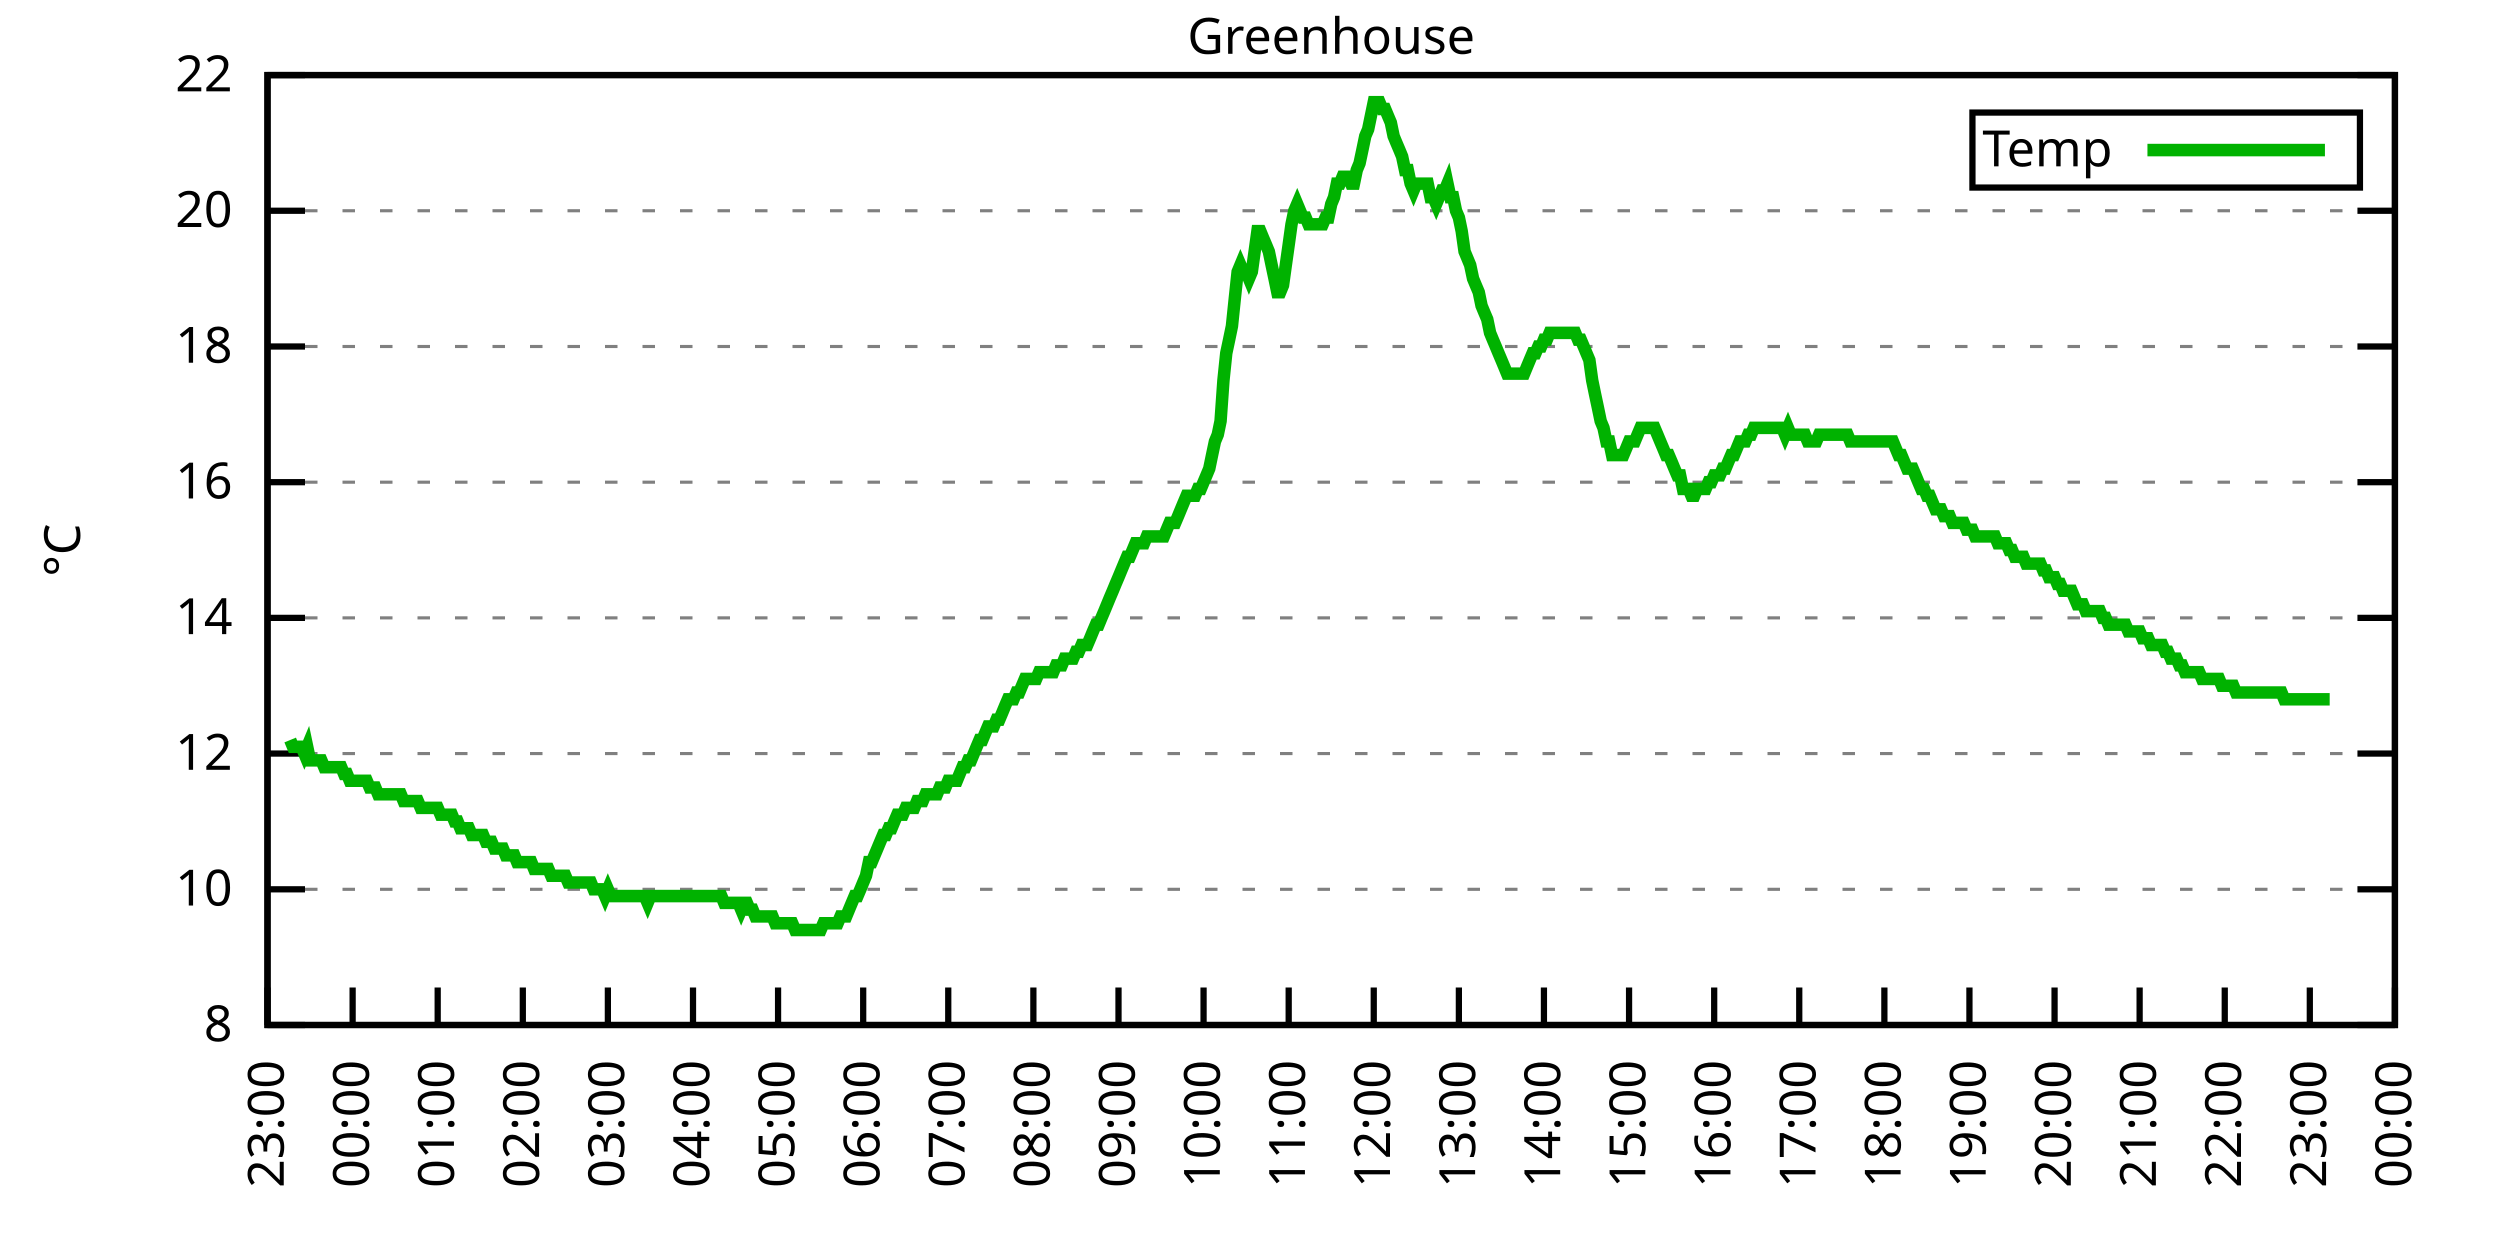
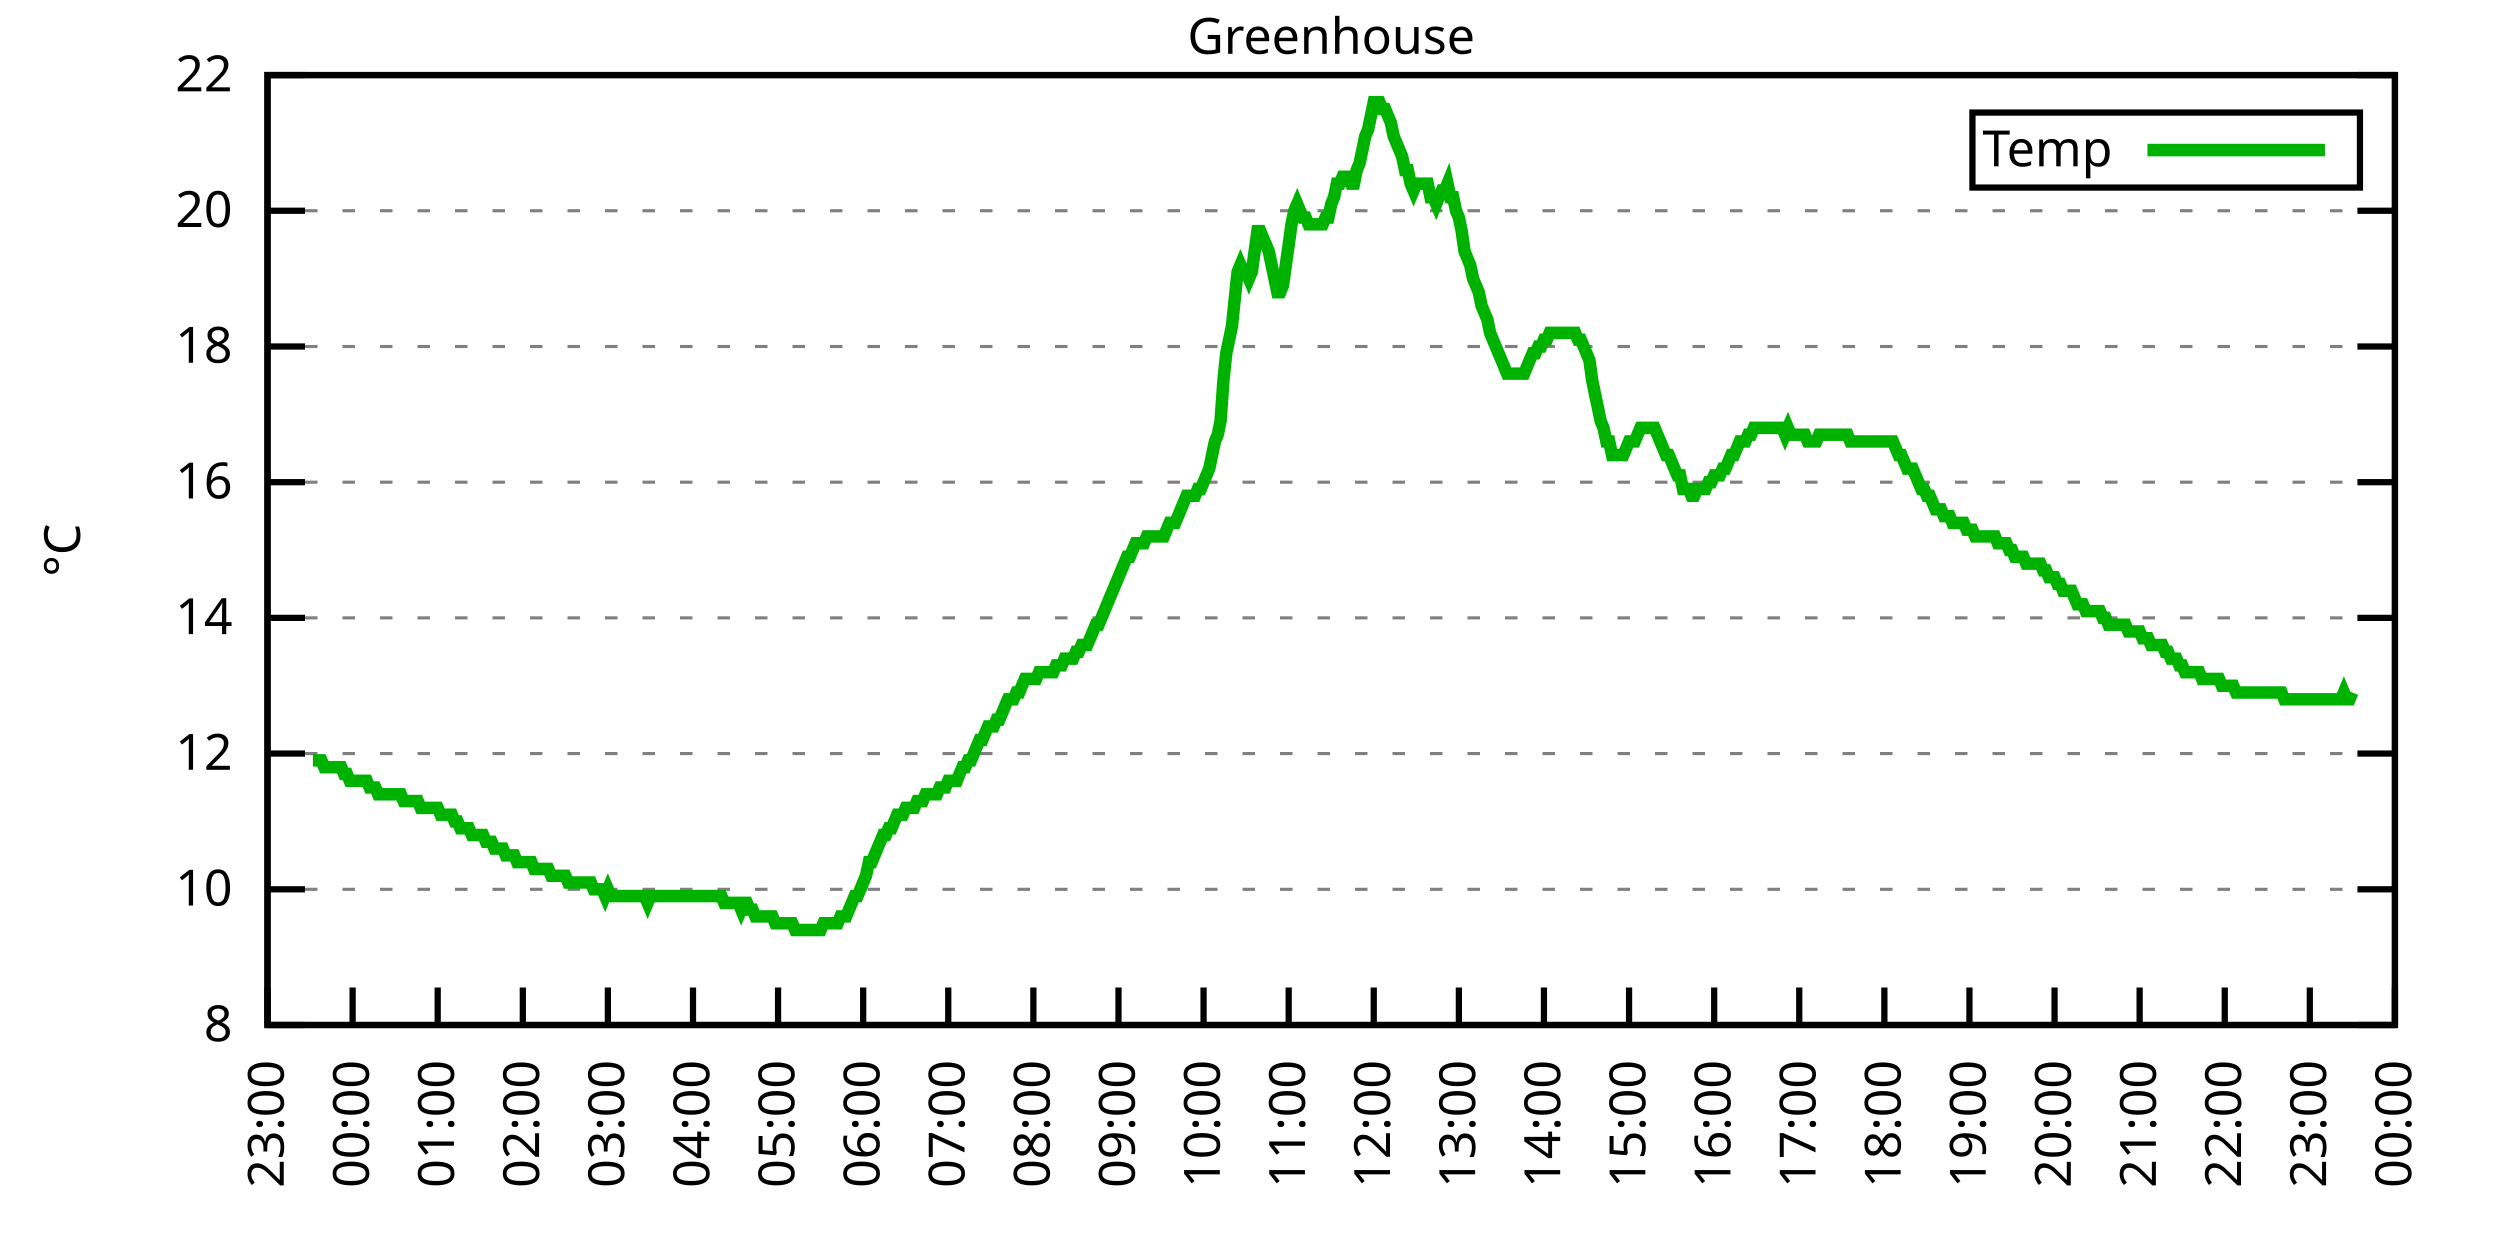
<svg xmlns="http://www.w3.org/2000/svg" xmlns:xlink="http://www.w3.org/1999/xlink" width="400" height="200" viewBox="0 0 400 200">
  <g id="gnuplot_canvas">
    <rect x="0" y="0" width="400" height="200" fill="none" />
    <defs>
      <circle id="gpDot" r="0.5" stroke-width="0.5" stroke="currentColor" />
      <path id="gpPt0" stroke-width="0.333" stroke="currentColor" d="M-1,0 h2 M0,-1 v2" />
      <path id="gpPt1" stroke-width="0.333" stroke="currentColor" d="M-1,-1 L1,1 M1,-1 L-1,1" />
      <path id="gpPt2" stroke-width="0.333" stroke="currentColor" d="M-1,0 L1,0 M0,-1 L0,1 M-1,-1 L1,1 M-1,1 L1,-1" />
      <rect id="gpPt3" stroke-width="0.333" stroke="currentColor" x="-1" y="-1" width="2" height="2" />
      <rect id="gpPt4" stroke-width="0.333" stroke="currentColor" fill="currentColor" x="-1" y="-1" width="2" height="2" />
      <circle id="gpPt5" stroke-width="0.333" stroke="currentColor" cx="0" cy="0" r="1" />
      <use xlink:href="#gpPt5" id="gpPt6" fill="currentColor" stroke="none" />
      <path id="gpPt7" stroke-width="0.333" stroke="currentColor" d="M0,-1.33 L-1.33,0.67 L1.33,0.67 z" />
      <use xlink:href="#gpPt7" id="gpPt8" fill="currentColor" stroke="none" />
      <use xlink:href="#gpPt7" id="gpPt9" stroke="currentColor" transform="rotate(180)" />
      <use xlink:href="#gpPt9" id="gpPt10" fill="currentColor" stroke="none" />
      <use xlink:href="#gpPt3" id="gpPt11" stroke="currentColor" transform="rotate(45)" />
      <use xlink:href="#gpPt11" id="gpPt12" fill="currentColor" stroke="none" />
      <path id="gpPt13" stroke-width="0.333" stroke="currentColor" d="M0,1.330 L1.265,0.411 L0.782,-1.067 L-0.782,-1.076 L-1.265,0.411 z" />
      <use xlink:href="#gpPt13" id="gpPt14" fill="currentColor" stroke="none" />
      <filter id="textbox" filterUnits="objectBoundingBox" x="0" y="0" height="1" width="1">
        <feFlood flood-color="white" flood-opacity="1" result="bgnd" />
        <feComposite in="SourceGraphic" in2="bgnd" operator="atop" />
      </filter>
      <filter id="greybox" filterUnits="objectBoundingBox" x="0" y="0" height="1" width="1">
        <feFlood flood-color="lightgrey" flood-opacity="1" result="grey" />
        <feComposite in="SourceGraphic" in2="grey" operator="atop" />
      </filter>
    </defs>
    <g fill="none" color="white" stroke="currentColor" stroke-width="1.00" stroke-linecap="butt" stroke-linejoin="miter">
</g>
    <g fill="none" color="black" stroke="currentColor" stroke-width="1.00" stroke-linecap="butt" stroke-linejoin="miter">
      <g stroke="none" shape-rendering="crispEdges">
        <polygon fill="rgb(255, 255, 255)" points="42.80,164.00 383.18,164.00 383.18,12.02 42.80,12.02 " />
      </g>
    </g>
    <g fill="none" color="black" stroke="currentColor" stroke-width="1.00" stroke-linecap="butt" stroke-linejoin="miter">
</g>
    <g fill="none" color="black" stroke="black" stroke-width="0.50" stroke-linecap="butt" stroke-linejoin="miter">
</g>
    <g fill="none" color="gray" stroke="currentColor" stroke-width="0.50" stroke-linecap="butt" stroke-linejoin="miter">
      <path stroke="gray" stroke-dasharray="2,4" class="gridline" d="M42.80,164.00 L383.19,164.00  " />
    </g>
    <g fill="none" color="gray" stroke="gray" stroke-width="1.00" stroke-linecap="butt" stroke-linejoin="miter">
</g>
    <g fill="none" color="black" stroke="currentColor" stroke-width="1.00" stroke-linecap="butt" stroke-linejoin="miter">
      <path stroke="black" d="M42.80,164.00 L48.80,164.00 M383.19,164.00 L377.19,164.00  " />
      <g transform="translate(37.20,166.60)" stroke="none" fill="black" font-family="Sans" font-size="8.00" text-anchor="end">
        <text>
          <tspan font-family="Sans"> 8</tspan>
        </text>
      </g>
    </g>
    <g fill="none" color="black" stroke="currentColor" stroke-width="1.00" stroke-linecap="butt" stroke-linejoin="miter">
</g>
    <g fill="none" color="black" stroke="black" stroke-width="0.50" stroke-linecap="butt" stroke-linejoin="miter">
</g>
    <g fill="none" color="gray" stroke="currentColor" stroke-width="0.50" stroke-linecap="butt" stroke-linejoin="miter">
      <path stroke="gray" stroke-dasharray="2,4" class="gridline" d="M42.80,142.29 L383.19,142.29  " />
    </g>
    <g fill="none" color="gray" stroke="gray" stroke-width="1.00" stroke-linecap="butt" stroke-linejoin="miter">
</g>
    <g fill="none" color="black" stroke="currentColor" stroke-width="1.00" stroke-linecap="butt" stroke-linejoin="miter">
      <path stroke="black" d="M42.80,142.29 L48.80,142.29 M383.19,142.29 L377.19,142.29  " />
      <g transform="translate(37.20,144.89)" stroke="none" fill="black" font-family="Sans" font-size="8.00" text-anchor="end">
        <text>
          <tspan font-family="Sans"> 10</tspan>
        </text>
      </g>
    </g>
    <g fill="none" color="black" stroke="currentColor" stroke-width="1.00" stroke-linecap="butt" stroke-linejoin="miter">
</g>
    <g fill="none" color="black" stroke="black" stroke-width="0.50" stroke-linecap="butt" stroke-linejoin="miter">
</g>
    <g fill="none" color="gray" stroke="currentColor" stroke-width="0.50" stroke-linecap="butt" stroke-linejoin="miter">
      <path stroke="gray" stroke-dasharray="2,4" class="gridline" d="M42.80,120.57 L383.19,120.57  " />
    </g>
    <g fill="none" color="gray" stroke="gray" stroke-width="1.00" stroke-linecap="butt" stroke-linejoin="miter">
</g>
    <g fill="none" color="black" stroke="currentColor" stroke-width="1.00" stroke-linecap="butt" stroke-linejoin="miter">
      <path stroke="black" d="M42.80,120.57 L48.80,120.57 M383.19,120.57 L377.19,120.57  " />
      <g transform="translate(37.20,123.17)" stroke="none" fill="black" font-family="Sans" font-size="8.00" text-anchor="end">
        <text>
          <tspan font-family="Sans"> 12</tspan>
        </text>
      </g>
    </g>
    <g fill="none" color="black" stroke="currentColor" stroke-width="1.00" stroke-linecap="butt" stroke-linejoin="miter">
</g>
    <g fill="none" color="black" stroke="black" stroke-width="0.50" stroke-linecap="butt" stroke-linejoin="miter">
</g>
    <g fill="none" color="gray" stroke="currentColor" stroke-width="0.50" stroke-linecap="butt" stroke-linejoin="miter">
      <path stroke="gray" stroke-dasharray="2,4" class="gridline" d="M42.80,98.86 L383.19,98.86  " />
    </g>
    <g fill="none" color="gray" stroke="gray" stroke-width="1.00" stroke-linecap="butt" stroke-linejoin="miter">
</g>
    <g fill="none" color="black" stroke="currentColor" stroke-width="1.00" stroke-linecap="butt" stroke-linejoin="miter">
      <path stroke="black" d="M42.80,98.86 L48.80,98.86 M383.19,98.86 L377.19,98.86  " />
      <g transform="translate(37.20,101.46)" stroke="none" fill="black" font-family="Sans" font-size="8.00" text-anchor="end">
        <text>
          <tspan font-family="Sans"> 14</tspan>
        </text>
      </g>
    </g>
    <g fill="none" color="black" stroke="currentColor" stroke-width="1.00" stroke-linecap="butt" stroke-linejoin="miter">
</g>
    <g fill="none" color="black" stroke="black" stroke-width="0.50" stroke-linecap="butt" stroke-linejoin="miter">
</g>
    <g fill="none" color="gray" stroke="currentColor" stroke-width="0.50" stroke-linecap="butt" stroke-linejoin="miter">
      <path stroke="gray" stroke-dasharray="2,4" class="gridline" d="M42.80,77.15 L383.19,77.15  " />
    </g>
    <g fill="none" color="gray" stroke="gray" stroke-width="1.00" stroke-linecap="butt" stroke-linejoin="miter">
</g>
    <g fill="none" color="black" stroke="currentColor" stroke-width="1.00" stroke-linecap="butt" stroke-linejoin="miter">
      <path stroke="black" d="M42.80,77.15 L48.80,77.15 M383.19,77.15 L377.19,77.15  " />
      <g transform="translate(37.20,79.75)" stroke="none" fill="black" font-family="Sans" font-size="8.00" text-anchor="end">
        <text>
          <tspan font-family="Sans"> 16</tspan>
        </text>
      </g>
    </g>
    <g fill="none" color="black" stroke="currentColor" stroke-width="1.00" stroke-linecap="butt" stroke-linejoin="miter">
</g>
    <g fill="none" color="black" stroke="black" stroke-width="0.50" stroke-linecap="butt" stroke-linejoin="miter">
</g>
    <g fill="none" color="gray" stroke="currentColor" stroke-width="0.50" stroke-linecap="butt" stroke-linejoin="miter">
      <path stroke="gray" stroke-dasharray="2,4" class="gridline" d="M42.80,55.44 L383.19,55.44  " />
    </g>
    <g fill="none" color="gray" stroke="gray" stroke-width="1.00" stroke-linecap="butt" stroke-linejoin="miter">
</g>
    <g fill="none" color="black" stroke="currentColor" stroke-width="1.00" stroke-linecap="butt" stroke-linejoin="miter">
      <path stroke="black" d="M42.80,55.44 L48.80,55.44 M383.19,55.44 L377.19,55.44  " />
      <g transform="translate(37.20,58.04)" stroke="none" fill="black" font-family="Sans" font-size="8.00" text-anchor="end">
        <text>
          <tspan font-family="Sans"> 18</tspan>
        </text>
      </g>
    </g>
    <g fill="none" color="black" stroke="currentColor" stroke-width="1.00" stroke-linecap="butt" stroke-linejoin="miter">
</g>
    <g fill="none" color="black" stroke="black" stroke-width="0.50" stroke-linecap="butt" stroke-linejoin="miter">
</g>
    <g fill="none" color="gray" stroke="currentColor" stroke-width="0.50" stroke-linecap="butt" stroke-linejoin="miter">
      <path stroke="gray" stroke-dasharray="2,4" class="gridline" d="M42.80,33.72 L383.19,33.72  " />
    </g>
    <g fill="none" color="gray" stroke="gray" stroke-width="1.00" stroke-linecap="butt" stroke-linejoin="miter">
</g>
    <g fill="none" color="black" stroke="currentColor" stroke-width="1.00" stroke-linecap="butt" stroke-linejoin="miter">
      <path stroke="black" d="M42.80,33.72 L48.80,33.72 M383.19,33.72 L377.19,33.72  " />
      <g transform="translate(37.20,36.32)" stroke="none" fill="black" font-family="Sans" font-size="8.00" text-anchor="end">
        <text>
          <tspan font-family="Sans"> 20</tspan>
        </text>
      </g>
    </g>
    <g fill="none" color="black" stroke="currentColor" stroke-width="1.00" stroke-linecap="butt" stroke-linejoin="miter">
</g>
    <g fill="none" color="black" stroke="black" stroke-width="0.50" stroke-linecap="butt" stroke-linejoin="miter">
</g>
    <g fill="none" color="gray" stroke="currentColor" stroke-width="0.50" stroke-linecap="butt" stroke-linejoin="miter">
      <path stroke="gray" stroke-dasharray="2,4" class="gridline" d="M42.80,12.01 L383.19,12.01  " />
    </g>
    <g fill="none" color="gray" stroke="gray" stroke-width="1.00" stroke-linecap="butt" stroke-linejoin="miter">
</g>
    <g fill="none" color="black" stroke="currentColor" stroke-width="1.00" stroke-linecap="butt" stroke-linejoin="miter">
      <path stroke="black" d="M42.80,12.01 L48.80,12.01 M383.19,12.01 L377.19,12.01  " />
      <g transform="translate(37.20,14.61)" stroke="none" fill="black" font-family="Sans" font-size="8.00" text-anchor="end">
        <text>
          <tspan font-family="Sans"> 22</tspan>
        </text>
      </g>
    </g>
    <g fill="none" color="black" stroke="currentColor" stroke-width="1.00" stroke-linecap="butt" stroke-linejoin="miter">
      <path stroke="black" d="M42.80,164.00 L42.80,158.00  " />
      <g transform="translate(45.40,169.60) rotate(270.00)" stroke="none" fill="black" font-family="Sans" font-size="8.00" text-anchor="end">
        <text>
          <tspan font-family="Sans">23:00</tspan>
        </text>
      </g>
    </g>
    <g fill="none" color="black" stroke="currentColor" stroke-width="1.00" stroke-linecap="butt" stroke-linejoin="miter">
      <path stroke="black" d="M56.42,164.00 L56.42,158.00  " />
      <g transform="translate(59.02,169.60) rotate(270.00)" stroke="none" fill="black" font-family="Sans" font-size="8.00" text-anchor="end">
        <text>
          <tspan font-family="Sans">00:00</tspan>
        </text>
      </g>
    </g>
    <g fill="none" color="black" stroke="currentColor" stroke-width="1.00" stroke-linecap="butt" stroke-linejoin="miter">
      <path stroke="black" d="M70.03,164.00 L70.03,158.00  " />
      <g transform="translate(72.63,169.60) rotate(270.00)" stroke="none" fill="black" font-family="Sans" font-size="8.00" text-anchor="end">
        <text>
          <tspan font-family="Sans">01:00</tspan>
        </text>
      </g>
    </g>
    <g fill="none" color="black" stroke="currentColor" stroke-width="1.00" stroke-linecap="butt" stroke-linejoin="miter">
      <path stroke="black" d="M83.65,164.00 L83.65,158.00  " />
      <g transform="translate(86.25,169.60) rotate(270.00)" stroke="none" fill="black" font-family="Sans" font-size="8.00" text-anchor="end">
        <text>
          <tspan font-family="Sans">02:00</tspan>
        </text>
      </g>
    </g>
    <g fill="none" color="black" stroke="currentColor" stroke-width="1.00" stroke-linecap="butt" stroke-linejoin="miter">
      <path stroke="black" d="M97.26,164.00 L97.26,158.00  " />
      <g transform="translate(99.86,169.60) rotate(270.00)" stroke="none" fill="black" font-family="Sans" font-size="8.00" text-anchor="end">
        <text>
          <tspan font-family="Sans">03:00</tspan>
        </text>
      </g>
    </g>
    <g fill="none" color="black" stroke="currentColor" stroke-width="1.00" stroke-linecap="butt" stroke-linejoin="miter">
      <path stroke="black" d="M110.88,164.00 L110.88,158.00  " />
      <g transform="translate(113.48,169.60) rotate(270.00)" stroke="none" fill="black" font-family="Sans" font-size="8.00" text-anchor="end">
        <text>
          <tspan font-family="Sans">04:00</tspan>
        </text>
      </g>
    </g>
    <g fill="none" color="black" stroke="currentColor" stroke-width="1.00" stroke-linecap="butt" stroke-linejoin="miter">
      <path stroke="black" d="M124.49,164.00 L124.49,158.00  " />
      <g transform="translate(127.09,169.60) rotate(270.00)" stroke="none" fill="black" font-family="Sans" font-size="8.00" text-anchor="end">
        <text>
          <tspan font-family="Sans">05:00</tspan>
        </text>
      </g>
    </g>
    <g fill="none" color="black" stroke="currentColor" stroke-width="1.00" stroke-linecap="butt" stroke-linejoin="miter">
      <path stroke="black" d="M138.11,164.00 L138.11,158.00  " />
      <g transform="translate(140.71,169.60) rotate(270.00)" stroke="none" fill="black" font-family="Sans" font-size="8.00" text-anchor="end">
        <text>
          <tspan font-family="Sans">06:00</tspan>
        </text>
      </g>
    </g>
    <g fill="none" color="black" stroke="currentColor" stroke-width="1.00" stroke-linecap="butt" stroke-linejoin="miter">
      <path stroke="black" d="M151.72,164.00 L151.72,158.00  " />
      <g transform="translate(154.32,169.60) rotate(270.00)" stroke="none" fill="black" font-family="Sans" font-size="8.00" text-anchor="end">
        <text>
          <tspan font-family="Sans">07:00</tspan>
        </text>
      </g>
    </g>
    <g fill="none" color="black" stroke="currentColor" stroke-width="1.00" stroke-linecap="butt" stroke-linejoin="miter">
      <path stroke="black" d="M165.34,164.00 L165.34,158.00  " />
      <g transform="translate(167.94,169.60) rotate(270.00)" stroke="none" fill="black" font-family="Sans" font-size="8.00" text-anchor="end">
        <text>
          <tspan font-family="Sans">08:00</tspan>
        </text>
      </g>
    </g>
    <g fill="none" color="black" stroke="currentColor" stroke-width="1.00" stroke-linecap="butt" stroke-linejoin="miter">
      <path stroke="black" d="M178.96,164.00 L178.96,158.00  " />
      <g transform="translate(181.56,169.60) rotate(270.00)" stroke="none" fill="black" font-family="Sans" font-size="8.00" text-anchor="end">
        <text>
          <tspan font-family="Sans">09:00</tspan>
        </text>
      </g>
    </g>
    <g fill="none" color="black" stroke="currentColor" stroke-width="1.00" stroke-linecap="butt" stroke-linejoin="miter">
      <path stroke="black" d="M192.57,164.00 L192.57,158.00  " />
      <g transform="translate(195.17,169.60) rotate(270.00)" stroke="none" fill="black" font-family="Sans" font-size="8.00" text-anchor="end">
        <text>
          <tspan font-family="Sans">10:00</tspan>
        </text>
      </g>
    </g>
    <g fill="none" color="black" stroke="currentColor" stroke-width="1.00" stroke-linecap="butt" stroke-linejoin="miter">
      <path stroke="black" d="M206.19,164.00 L206.19,158.00  " />
      <g transform="translate(208.79,169.60) rotate(270.00)" stroke="none" fill="black" font-family="Sans" font-size="8.00" text-anchor="end">
        <text>
          <tspan font-family="Sans">11:00</tspan>
        </text>
      </g>
    </g>
    <g fill="none" color="black" stroke="currentColor" stroke-width="1.00" stroke-linecap="butt" stroke-linejoin="miter">
      <path stroke="black" d="M219.80,164.00 L219.80,158.00  " />
      <g transform="translate(222.40,169.60) rotate(270.00)" stroke="none" fill="black" font-family="Sans" font-size="8.00" text-anchor="end">
        <text>
          <tspan font-family="Sans">12:00</tspan>
        </text>
      </g>
    </g>
    <g fill="none" color="black" stroke="currentColor" stroke-width="1.00" stroke-linecap="butt" stroke-linejoin="miter">
      <path stroke="black" d="M233.42,164.00 L233.42,158.00  " />
      <g transform="translate(236.02,169.60) rotate(270.00)" stroke="none" fill="black" font-family="Sans" font-size="8.00" text-anchor="end">
        <text>
          <tspan font-family="Sans">13:00</tspan>
        </text>
      </g>
    </g>
    <g fill="none" color="black" stroke="currentColor" stroke-width="1.00" stroke-linecap="butt" stroke-linejoin="miter">
      <path stroke="black" d="M247.03,164.00 L247.03,158.00  " />
      <g transform="translate(249.63,169.60) rotate(270.00)" stroke="none" fill="black" font-family="Sans" font-size="8.00" text-anchor="end">
        <text>
          <tspan font-family="Sans">14:00</tspan>
        </text>
      </g>
    </g>
    <g fill="none" color="black" stroke="currentColor" stroke-width="1.00" stroke-linecap="butt" stroke-linejoin="miter">
      <path stroke="black" d="M260.65,164.00 L260.65,158.00  " />
      <g transform="translate(263.25,169.60) rotate(270.00)" stroke="none" fill="black" font-family="Sans" font-size="8.00" text-anchor="end">
        <text>
          <tspan font-family="Sans">15:00</tspan>
        </text>
      </g>
    </g>
    <g fill="none" color="black" stroke="currentColor" stroke-width="1.00" stroke-linecap="butt" stroke-linejoin="miter">
      <path stroke="black" d="M274.27,164.00 L274.27,158.00  " />
      <g transform="translate(276.87,169.60) rotate(270.00)" stroke="none" fill="black" font-family="Sans" font-size="8.00" text-anchor="end">
        <text>
          <tspan font-family="Sans">16:00</tspan>
        </text>
      </g>
    </g>
    <g fill="none" color="black" stroke="currentColor" stroke-width="1.00" stroke-linecap="butt" stroke-linejoin="miter">
      <path stroke="black" d="M287.88,164.00 L287.88,158.00  " />
      <g transform="translate(290.48,169.60) rotate(270.00)" stroke="none" fill="black" font-family="Sans" font-size="8.00" text-anchor="end">
        <text>
          <tspan font-family="Sans">17:00</tspan>
        </text>
      </g>
    </g>
    <g fill="none" color="black" stroke="currentColor" stroke-width="1.00" stroke-linecap="butt" stroke-linejoin="miter">
      <path stroke="black" d="M301.50,164.00 L301.50,158.00  " />
      <g transform="translate(304.10,169.60) rotate(270.00)" stroke="none" fill="black" font-family="Sans" font-size="8.00" text-anchor="end">
        <text>
          <tspan font-family="Sans">18:00</tspan>
        </text>
      </g>
    </g>
    <g fill="none" color="black" stroke="currentColor" stroke-width="1.00" stroke-linecap="butt" stroke-linejoin="miter">
      <path stroke="black" d="M315.11,164.00 L315.11,158.00  " />
      <g transform="translate(317.71,169.60) rotate(270.00)" stroke="none" fill="black" font-family="Sans" font-size="8.00" text-anchor="end">
        <text>
          <tspan font-family="Sans">19:00</tspan>
        </text>
      </g>
    </g>
    <g fill="none" color="black" stroke="currentColor" stroke-width="1.00" stroke-linecap="butt" stroke-linejoin="miter">
      <path stroke="black" d="M328.73,164.00 L328.73,158.00  " />
      <g transform="translate(331.33,169.60) rotate(270.00)" stroke="none" fill="black" font-family="Sans" font-size="8.00" text-anchor="end">
        <text>
          <tspan font-family="Sans">20:00</tspan>
        </text>
      </g>
    </g>
    <g fill="none" color="black" stroke="currentColor" stroke-width="1.00" stroke-linecap="butt" stroke-linejoin="miter">
      <path stroke="black" d="M342.34,164.00 L342.34,158.00  " />
      <g transform="translate(344.94,169.60) rotate(270.00)" stroke="none" fill="black" font-family="Sans" font-size="8.00" text-anchor="end">
        <text>
          <tspan font-family="Sans">21:00</tspan>
        </text>
      </g>
    </g>
    <g fill="none" color="black" stroke="currentColor" stroke-width="1.00" stroke-linecap="butt" stroke-linejoin="miter">
      <path stroke="black" d="M355.96,164.00 L355.96,158.00  " />
      <g transform="translate(358.56,169.60) rotate(270.00)" stroke="none" fill="black" font-family="Sans" font-size="8.00" text-anchor="end">
        <text>
          <tspan font-family="Sans">22:00</tspan>
        </text>
      </g>
    </g>
    <g fill="none" color="black" stroke="currentColor" stroke-width="1.00" stroke-linecap="butt" stroke-linejoin="miter">
      <path stroke="black" d="M369.57,164.00 L369.57,158.00  " />
      <g transform="translate(372.17,169.60) rotate(270.00)" stroke="none" fill="black" font-family="Sans" font-size="8.00" text-anchor="end">
        <text>
          <tspan font-family="Sans">23:00</tspan>
        </text>
      </g>
    </g>
    <g fill="none" color="black" stroke="currentColor" stroke-width="1.00" stroke-linecap="butt" stroke-linejoin="miter">
      <path stroke="black" d="M383.19,164.00 L383.19,158.00  " />
      <g transform="translate(385.79,169.60) rotate(270.00)" stroke="none" fill="black" font-family="Sans" font-size="8.00" text-anchor="end">
        <text>
          <tspan font-family="Sans">00:00</tspan>
        </text>
      </g>
    </g>
    <g fill="none" color="black" stroke="currentColor" stroke-width="1.00" stroke-linecap="butt" stroke-linejoin="miter">
</g>
    <g fill="none" color="black" stroke="currentColor" stroke-width="1.00" stroke-linecap="butt" stroke-linejoin="miter">
      <path stroke="black" d="M42.80,12.01 L42.80,164.00 L383.19,164.00 L383.19,12.01 L42.80,12.01 Z  " />
    </g>
    <g fill="none" color="black" stroke="currentColor" stroke-width="1.00" stroke-linecap="butt" stroke-linejoin="miter">
</g>
    <g fill="none" color="black" stroke="currentColor" stroke-width="1.00" stroke-linecap="butt" stroke-linejoin="miter">
      <path stroke="black" d="M315.59,30.01 L315.59,18.01 L377.59,18.01 L377.59,30.01 L315.59,30.01 Z  " />
    </g>
    <g id="Greenhouse_plot_1">
      <g fill="none" color="white" stroke="black" stroke-width="2.00" stroke-linecap="butt" stroke-linejoin="miter">
</g>
      <g fill="none" color="black" stroke="currentColor" stroke-width="2.00" stroke-linecap="butt" stroke-linejoin="miter">
        <g transform="translate(337.99,26.61)" stroke="none" fill="black" font-family="Sans" font-size="8.00" text-anchor="end">
          <text>
            <tspan font-family="Sans">Temp</tspan>
          </text>
        </g>
      </g>
      <g fill="none" color="black" stroke="currentColor" stroke-width="2.00" stroke-linecap="butt" stroke-linejoin="miter">
-         <path stroke="rgb(  0, 178,   0)" d="M343.59,24.01 L371.99,24.01 M46.43,118.40 L46.88,119.49 L47.34,119.49 L47.79,119.49 L48.25,119.49 L48.70,120.57   L49.15,119.49 L49.61,121.66 L50.06,121.66 L50.52,121.66 L50.97,121.66 L51.42,121.66 L51.88,122.75 L52.33,122.75   L52.78,122.75 L53.24,122.75 L53.69,122.75 L54.15,122.75 L54.60,122.75 L55.05,123.83 L55.51,123.83 L55.96,124.92   L56.42,124.92 L56.87,124.92 L57.32,124.92 L57.78,124.92 L58.23,124.92 L58.68,124.92 L59.14,126.00 L59.59,126.00   L60.05,126.00 L60.50,127.09 L60.95,127.09 L61.41,127.09 L61.86,127.09 L62.32,127.09 L62.77,127.09 L63.22,127.09   L63.68,127.09 L64.13,127.09 L64.58,128.17 L65.04,128.17 L65.49,128.17 L65.95,128.17 L66.40,128.17 L66.85,128.17   L67.31,129.26 L67.76,129.26 L68.22,129.26 L68.67,129.26 L69.12,129.26 L69.58,129.26 L70.03,129.26 L70.49,130.35   L70.94,130.35 L71.39,130.35 L71.85,130.35 L72.30,130.35 L72.75,131.43 L73.21,131.43 L73.66,132.52 L74.12,132.52   L74.57,132.52 L75.02,132.52 L75.48,133.60 L75.93,133.60 L76.39,133.60 L76.84,133.60 L77.29,133.60 L77.75,134.69   L78.20,134.69 L78.65,134.69 L79.11,135.77 L79.56,135.77 L80.02,135.77 L80.47,135.77 L80.92,136.86 L81.38,136.86   L81.83,136.86 L82.29,136.86 L82.74,137.94 L83.19,137.94 L83.65,137.94 L84.10,137.94 L84.55,137.94 L85.01,137.94   L85.46,139.03 L85.92,139.03 L86.37,139.03 L86.82,139.03 L87.28,139.03 L87.73,139.03 L88.19,140.12 L88.64,140.12   L89.09,140.12 L89.55,140.12 L90.00,140.12 L90.45,140.12 L90.91,141.20 L91.36,141.20 L91.82,141.20 L92.27,141.20   L92.72,141.20 L93.18,141.20 L93.63,141.20 L94.09,141.20 L94.54,141.20 L94.99,142.29 L95.45,142.29 L95.90,142.29   L96.35,142.29 L96.81,143.37 L97.26,142.29 L97.72,143.37 L98.17,143.37 L98.62,143.37 L99.08,143.37 L99.53,143.37   L99.99,143.37 L100.44,143.37 L100.89,143.37 L101.35,143.37 L101.80,143.37 L102.25,143.37 L102.71,143.37 L103.16,143.37   L103.62,144.46 L104.07,143.37 L104.52,143.37 L104.98,143.37 L105.43,143.37 L105.89,143.37 L106.34,143.37 L106.79,143.37   L107.25,143.37 L107.70,143.37 L108.15,143.37 L108.61,143.37 L109.06,143.37 L109.52,143.37 L109.97,143.37 L110.42,143.37   L110.88,143.37 L111.33,143.37 L111.79,143.37 L112.24,143.37 L112.69,143.37 L113.15,143.37 L113.60,143.37 L114.05,143.37   L114.51,143.37 L114.96,143.37 L115.42,143.37 L115.87,144.46 L116.32,144.46 L116.78,144.46 L117.23,144.46 L117.69,144.46   L118.14,144.46 L118.59,145.54 L119.05,144.46 L119.50,144.46 L119.96,145.54 L120.41,145.54 L120.86,146.63 L121.32,146.63   L121.77,146.63 L122.22,146.63 L122.68,146.63 L123.13,146.63 L123.59,146.63 L124.04,147.72 L124.49,147.72 L124.95,147.72   L125.40,147.72 L125.86,147.72 L126.31,147.72 L126.76,147.72 L127.22,148.80 L127.67,148.80 L128.12,148.80 L128.58,148.80   L129.03,148.80 L129.49,148.80 L129.94,148.80 L130.39,148.80 L130.85,148.80 L131.30,148.80 L131.76,147.72 L132.21,147.72   L132.66,147.72 L133.12,147.72 L133.57,147.72 L134.02,147.72 L134.48,146.63 L134.93,146.63 L135.39,146.63 L135.84,145.54   L136.29,144.46 L136.75,143.37 L137.20,143.37 L137.66,142.29 L138.11,141.20 L138.56,140.12 L139.02,137.94 L139.47,137.94   L139.92,136.86 L140.38,135.77 L140.83,134.69 L141.29,133.60 L141.74,133.60 L142.19,132.52 L142.65,132.52 L143.10,131.43   L143.56,130.35 L144.01,130.35 L144.46,130.35 L144.92,129.26 L145.37,129.26 L145.82,129.26 L146.28,129.26 L146.73,128.17   L147.19,128.17 L147.64,128.17 L148.09,127.09 L148.55,127.09 L149.00,127.09 L149.46,127.09 L149.91,127.09 L150.36,126.00   L150.82,126.00 L151.27,126.00 L151.72,124.92 L152.18,124.92 L152.63,124.92 L153.09,124.92 L153.54,123.83 L153.99,122.75   L154.45,122.75 L154.90,121.66 L155.36,121.66 L155.81,120.57 L156.26,119.49 L156.72,118.40 L157.17,118.40 L157.62,117.32   L158.08,116.23 L158.53,116.23 L158.99,116.23 L159.44,115.15 L159.89,115.15 L160.35,114.06 L160.80,112.97 L161.26,111.89   L161.71,111.89 L162.16,111.89 L162.62,110.80 L163.07,110.80 L163.52,109.72 L163.98,108.63 L164.43,108.63 L164.89,108.63   L165.34,108.63 L165.79,108.63 L166.25,107.55 L166.70,107.55 L167.16,107.55 L167.61,107.55 L168.06,107.55 L168.52,107.55   L168.97,106.46 L169.43,106.46 L169.88,106.46 L170.33,105.38 L170.79,105.38 L171.24,105.38 L171.69,105.38 L172.15,104.29   L172.60,104.29 L173.06,103.20 L173.51,103.20 L173.96,103.20 L174.42,102.12 L174.87,101.03 L175.33,99.95 L175.78,99.95   L176.23,98.86 L176.69,97.78 L177.14,96.69 L177.59,95.60 L178.05,94.52 L178.50,93.43 L178.96,92.35 L179.41,91.26   L179.86,90.18 L180.32,89.09 L180.77,89.09 L181.23,88.00 L181.68,86.92 L182.13,86.92 L182.59,86.92 L183.04,86.92   L183.49,85.83 L183.95,85.83 L184.40,85.83 L184.86,85.83 L185.31,85.83 L185.76,85.83 L186.22,85.83 L186.67,84.75   L187.13,83.66 L187.58,83.66 L188.03,83.66 L188.49,82.58 L188.94,81.49 L189.39,80.41 L189.85,79.32 L190.30,79.32   L190.76,79.32 L191.21,79.32 L191.66,78.23 L192.12,78.23 L192.57,77.15 L193.03,76.06 L193.48,74.98 L193.93,72.81   L194.39,70.63 L194.84,69.55 L195.29,67.38 L195.75,60.86 L196.20,56.52 L196.66,54.35 L197.11,52.18 L197.56,47.84   L198.02,43.49 L198.47,42.41 L198.93,43.49 L199.38,43.49 L199.83,44.58 L200.29,43.49 L200.74,40.24 L201.19,36.98   L201.65,36.98 L202.10,38.07 L202.56,39.15 L203.01,40.24 L203.46,42.41 L203.92,44.58 L204.37,46.75 L204.83,46.75   L205.28,45.66 L205.73,42.41 L206.19,39.15 L206.64,35.89 L207.09,33.72 L207.55,32.64 L208.00,33.72 L208.46,34.81   L208.91,34.81 L209.36,35.89 L209.82,35.89 L210.27,35.89 L210.73,35.89 L211.18,35.89 L211.63,35.89 L212.09,34.81   L212.54,34.81 L213.00,32.64 L213.45,31.55 L213.90,29.38 L214.36,29.38 L214.81,28.29 L215.26,28.29 L215.72,28.29   L216.17,29.38 L216.63,29.38 L217.08,27.21 L217.53,26.12 L217.99,23.95 L218.44,21.78 L218.90,20.70 L219.35,18.52   L219.80,16.35 L220.26,16.35 L220.71,16.35 L221.16,17.44 L221.62,17.44 L222.07,18.52 L222.53,19.61 L222.98,21.78   L223.43,22.87 L223.89,23.95 L224.34,25.04 L224.80,27.21 L225.25,27.21 L225.70,29.38 L226.16,30.47 L226.61,29.38   L227.06,29.38 L227.52,29.38 L227.97,29.38 L228.43,29.38 L228.88,31.55 L229.33,31.55 L229.79,32.64 L230.24,31.55   L230.70,30.47 L231.15,30.47 L231.60,29.38 L232.06,31.55 L232.51,31.55 L232.96,33.72 L233.42,34.81 L233.87,36.98   L234.33,40.24 L234.78,41.32 L235.23,42.41 L235.69,44.58 L236.14,45.66 L236.60,46.75 L237.05,48.92 L237.50,50.01   L237.96,51.09 L238.41,53.26 L238.86,54.35 L239.32,55.44 L239.77,56.52 L240.23,57.61 L240.68,58.69 L241.13,59.78   L241.59,59.78 L242.04,59.78 L242.50,59.78 L242.95,59.78 L243.40,59.78 L243.86,59.78 L244.31,58.69 L244.76,57.61   L245.22,56.52 L245.67,56.52 L246.13,55.44 L246.58,55.44 L247.03,54.35 L247.49,54.35 L247.94,53.26 L248.40,53.26   L248.85,53.26 L249.30,53.26 L249.76,53.26 L250.21,53.26 L250.66,53.26 L251.12,53.26 L251.57,53.26 L252.03,53.26   L252.48,54.35 L252.93,54.35 L253.39,55.44 L253.84,56.52 L254.30,57.61 L254.75,60.86 L255.20,63.04 L255.66,65.21   L256.11,67.38 L256.56,68.46 L257.02,70.63 L257.47,70.63 L257.93,72.81 L258.38,72.81 L258.83,72.81 L259.29,72.81   L259.74,72.81 L260.20,71.72 L260.65,70.63 L261.10,70.63 L261.56,70.63 L262.01,69.55 L262.47,68.46 L262.92,68.46   L263.37,68.46 L263.83,68.46 L264.28,68.46 L264.73,68.46 L265.19,69.55 L265.64,70.63 L266.10,71.72 L266.55,72.81   L267.00,72.81 L267.46,73.89 L267.91,74.98 L268.37,76.06 L268.82,76.06 L269.27,78.23 L269.73,78.23 L270.18,78.23   L270.63,79.32 L271.09,79.32 L271.54,78.23 L272.00,78.23 L272.45,78.23 L272.90,78.23 L273.36,77.15 L273.81,77.15   L274.27,76.06 L274.72,76.06 L275.17,76.06 L275.63,74.98 L276.08,74.98 L276.53,73.89 L276.99,72.81 L277.44,72.81   L277.90,71.72 L278.35,70.63 L278.80,70.63 L279.26,70.63 L279.71,69.55 L280.17,69.55 L280.62,68.46 L281.07,68.46   L281.53,68.46 L281.98,68.46 L282.43,68.46 L282.89,68.46 L283.34,68.46 L283.80,68.46 L284.25,68.46 L284.70,68.46   L285.16,68.46 L285.61,69.55 L286.07,68.46 L286.52,69.55 L286.97,69.55 L287.43,69.55 L287.88,69.55 L288.33,69.55   L288.79,69.55 L289.24,70.63 L289.70,70.63 L290.15,70.63 L290.60,70.63 L291.06,69.55 L291.51,69.55 L291.97,69.55   L292.42,69.55 L292.87,69.55 L293.33,69.55 L293.78,69.55 L294.23,69.55 L294.69,69.55 L295.14,69.55 L295.60,69.55   L296.05,70.63 L296.50,70.63 L296.96,70.63 L297.41,70.63 L297.87,70.63 L298.32,70.63 L298.77,70.63 L299.23,70.63   L299.68,70.63 L300.13,70.63 L300.59,70.63 L301.04,70.63 L301.50,70.63 L301.95,70.63 L302.40,70.63 L302.86,70.63   L303.31,71.72 L303.77,72.81 L304.22,72.81 L304.67,73.89 L305.13,74.98 L305.58,74.98 L306.03,74.98 L306.49,76.06   L306.94,77.15 L307.40,78.23 L307.85,78.23 L308.30,79.32 L308.76,79.32 L309.21,80.41 L309.67,81.49 L310.12,81.49   L310.57,81.49 L311.03,82.58 L311.48,82.58 L311.94,82.58 L312.39,83.66 L312.84,83.66 L313.30,83.66 L313.75,83.66   L314.20,83.66 L314.66,84.75 L315.11,84.75 L315.57,84.75 L316.02,85.83 L316.47,85.83 L316.93,85.83 L317.38,85.83   L317.84,85.83 L318.29,85.83 L318.74,85.83 L319.20,85.83 L319.65,86.92 L320.10,86.92 L320.56,86.92 L321.01,86.92   L321.47,88.00 L321.92,88.00 L322.37,89.09 L322.83,89.09 L323.28,89.09 L323.74,89.09 L324.19,90.18 L324.64,90.18   L325.10,90.18 L325.55,90.18 L326.00,90.18 L326.46,90.18 L326.91,91.26 L327.37,91.26 L327.82,92.35 L328.27,92.35   L328.73,92.35 L329.18,93.43 L329.64,93.43 L330.09,94.52 L330.54,94.52 L331.00,94.52 L331.45,94.52 L331.90,95.60   L332.36,96.69 L332.81,96.69 L333.27,96.69 L333.72,97.78 L334.17,97.78 L334.63,97.78 L335.08,97.78 L335.54,97.78   L335.99,97.78 L336.44,98.86 L336.90,98.86 L337.35,99.95 L337.80,99.95 L338.26,99.95 L338.71,99.95 L339.17,99.95   L339.62,99.95 L340.07,99.95 L340.53,101.03 L340.98,101.03 L341.44,101.03 L341.89,101.03 L342.34,101.03 L342.80,102.12   L343.25,102.12 L343.70,102.12 L344.16,103.20 L344.61,103.20 L345.07,103.20 L345.52,103.20 L345.97,103.20 L346.43,104.29   L346.88,104.29 L347.34,105.38 L347.79,105.38 L348.24,105.38 L348.70,106.46 L349.15,106.46 L349.60,107.55 L350.06,107.55   L350.51,107.55 L350.97,107.55 L351.42,107.55 L351.87,107.55 L352.33,108.63 L352.78,108.63 L353.24,108.63 L353.69,108.63   L354.14,108.63 L354.60,108.63 L355.05,108.63 L355.50,109.72 L355.96,109.72 L356.41,109.72 L356.87,109.72 L357.32,109.72   L357.77,110.80 L358.23,110.80 L358.68,110.80 L359.14,110.80 L359.59,110.80 L360.04,110.80 L360.50,110.80 L360.95,110.80   L361.41,110.80 L361.86,110.80 L362.31,110.80 L362.77,110.80 L363.22,110.80 L363.67,110.80 L364.13,110.80 L364.58,110.80   L365.04,110.80 L365.49,111.89 L365.94,111.89 L366.40,111.89 L366.85,111.89 L367.31,111.89 L367.76,111.89 L368.21,111.89   L368.67,111.89 L369.12,111.89 L369.57,111.89 L370.03,111.89 L370.48,111.89 L370.94,111.89 L371.39,111.89 L371.84,111.89   L372.30,111.89 L372.75,111.89  " />
+         <path stroke="rgb(  0, 178,   0)" d="M343.59,24.01 L371.99,24.01 M50.06,121.66 L50.52,121.66 L50.97,121.66 L51.42,121.66 L51.88,122.75 L52.33,122.75   L52.78,122.75 L53.24,122.75 L53.69,122.75 L54.15,122.75 L54.60,122.75 L55.05,123.83 L55.51,123.83 L55.96,124.92   L56.42,124.92 L56.87,124.92 L57.32,124.92 L57.78,124.92 L58.23,124.92 L58.68,124.92 L59.14,126.00 L59.59,126.00   L60.05,126.00 L60.50,127.09 L60.95,127.09 L61.41,127.09 L61.86,127.09 L62.32,127.09 L62.77,127.09 L63.22,127.09   L63.68,127.09 L64.13,127.09 L64.58,128.17 L65.04,128.17 L65.49,128.17 L65.95,128.17 L66.40,128.17 L66.85,128.17   L67.31,129.26 L67.76,129.26 L68.22,129.26 L68.67,129.26 L69.12,129.26 L69.58,129.26 L70.03,129.26 L70.49,130.35   L70.94,130.35 L71.39,130.35 L71.85,130.35 L72.30,130.35 L72.75,131.43 L73.21,131.43 L73.66,132.52 L74.12,132.52   L74.57,132.52 L75.02,132.52 L75.48,133.60 L75.93,133.60 L76.39,133.60 L76.84,133.60 L77.29,133.60 L77.75,134.69   L78.20,134.69 L78.65,134.69 L79.11,135.77 L79.56,135.77 L80.02,135.77 L80.47,135.77 L80.92,136.86 L81.38,136.86   L81.83,136.86 L82.29,136.86 L82.74,137.94 L83.19,137.94 L83.65,137.94 L84.10,137.94 L84.55,137.94 L85.01,137.94   L85.46,139.03 L85.92,139.03 L86.37,139.03 L86.82,139.03 L87.28,139.03 L87.73,139.03 L88.19,140.12 L88.64,140.12   L89.09,140.12 L89.55,140.12 L90.00,140.12 L90.45,140.12 L90.91,141.20 L91.36,141.20 L91.82,141.20 L92.27,141.20   L92.72,141.20 L93.18,141.20 L93.63,141.20 L94.09,141.20 L94.54,141.20 L94.99,142.29 L95.45,142.29 L95.90,142.29   L96.35,142.29 L96.81,143.37 L97.26,142.29 L97.72,143.37 L98.17,143.37 L98.62,143.37 L99.08,143.37 L99.53,143.37   L99.99,143.37 L100.44,143.37 L100.89,143.37 L101.35,143.37 L101.80,143.37 L102.25,143.37 L102.71,143.37 L103.16,143.37   L103.62,144.46 L104.07,143.37 L104.52,143.37 L104.98,143.37 L105.43,143.37 L105.89,143.37 L106.34,143.37 L106.79,143.37   L107.25,143.37 L107.70,143.37 L108.15,143.37 L108.61,143.37 L109.06,143.37 L109.52,143.37 L109.97,143.37 L110.42,143.37   L110.88,143.37 L111.33,143.37 L111.79,143.37 L112.24,143.37 L112.69,143.37 L113.15,143.37 L113.60,143.37 L114.05,143.37   L114.51,143.37 L114.96,143.37 L115.42,143.37 L115.87,144.46 L116.32,144.46 L116.78,144.46 L117.23,144.46 L117.69,144.46   L118.14,144.46 L118.59,145.54 L119.05,144.46 L119.50,144.46 L119.96,145.54 L120.41,145.54 L120.86,146.63 L121.32,146.63   L121.77,146.63 L122.22,146.63 L122.68,146.63 L123.13,146.63 L123.59,146.63 L124.04,147.72 L124.49,147.72 L124.95,147.72   L125.40,147.72 L125.86,147.72 L126.31,147.72 L126.76,147.72 L127.22,148.80 L127.67,148.80 L128.12,148.80 L128.58,148.80   L129.03,148.80 L129.49,148.80 L129.94,148.80 L130.39,148.80 L130.85,148.80 L131.30,148.80 L131.76,147.72 L132.21,147.72   L132.66,147.72 L133.12,147.72 L133.57,147.72 L134.02,147.72 L134.48,146.63 L134.93,146.63 L135.39,146.63 L135.84,145.54   L136.29,144.46 L136.75,143.37 L137.20,143.37 L137.66,142.29 L138.11,141.20 L138.56,140.12 L139.02,137.94 L139.47,137.94   L139.92,136.86 L140.38,135.77 L140.83,134.69 L141.29,133.60 L141.74,133.60 L142.19,132.52 L142.65,132.52 L143.10,131.43   L143.56,130.35 L144.01,130.35 L144.46,130.35 L144.92,129.26 L145.37,129.26 L145.82,129.26 L146.28,129.26 L146.73,128.17   L147.19,128.17 L147.64,128.17 L148.09,127.09 L148.55,127.09 L149.00,127.09 L149.46,127.09 L149.91,127.09 L150.36,126.00   L150.82,126.00 L151.27,126.00 L151.72,124.92 L152.18,124.92 L152.63,124.92 L153.09,124.92 L153.54,123.83 L153.99,122.75   L154.45,122.75 L154.90,121.66 L155.36,121.66 L155.81,120.57 L156.26,119.49 L156.72,118.40 L157.17,118.40 L157.62,117.32   L158.08,116.23 L158.53,116.23 L158.99,116.23 L159.44,115.15 L159.89,115.15 L160.35,114.06 L160.80,112.97 L161.26,111.89   L161.71,111.89 L162.16,111.89 L162.62,110.80 L163.07,110.80 L163.52,109.72 L163.98,108.63 L164.43,108.63 L164.89,108.63   L165.34,108.63 L165.79,108.63 L166.25,107.55 L166.70,107.55 L167.16,107.55 L167.61,107.55 L168.06,107.55 L168.52,107.55   L168.97,106.46 L169.43,106.46 L169.88,106.46 L170.33,105.38 L170.79,105.38 L171.24,105.38 L171.69,105.38 L172.15,104.29   L172.60,104.29 L173.06,103.20 L173.51,103.20 L173.96,103.20 L174.42,102.12 L174.87,101.03 L175.33,99.95 L175.78,99.95   L176.23,98.86 L176.69,97.78 L177.14,96.69 L177.59,95.60 L178.05,94.52 L178.50,93.43 L178.96,92.35 L179.41,91.26   L179.86,90.18 L180.32,89.09 L180.77,89.09 L181.23,88.00 L181.68,86.92 L182.13,86.92 L182.59,86.92 L183.04,86.92   L183.49,85.83 L183.95,85.83 L184.40,85.83 L184.86,85.83 L185.31,85.83 L185.76,85.83 L186.22,85.83 L186.67,84.75   L187.13,83.66 L187.58,83.66 L188.03,83.66 L188.49,82.58 L188.94,81.49 L189.39,80.41 L189.85,79.32 L190.30,79.32   L190.76,79.32 L191.21,79.32 L191.66,78.23 L192.12,78.23 L192.57,77.15 L193.03,76.06 L193.48,74.98 L193.93,72.81   L194.39,70.63 L194.84,69.55 L195.29,67.38 L195.75,60.86 L196.20,56.52 L196.66,54.35 L197.11,52.18 L197.56,47.84   L198.02,43.49 L198.47,42.41 L198.93,43.49 L199.38,43.49 L199.83,44.58 L200.29,43.49 L200.74,40.24 L201.19,36.98   L201.65,36.98 L202.10,38.07 L202.56,39.15 L203.01,40.24 L203.46,42.41 L203.92,44.58 L204.37,46.75 L204.83,46.75   L205.28,45.66 L205.73,42.41 L206.19,39.15 L206.64,35.89 L207.09,33.72 L207.55,32.64 L208.00,33.72 L208.46,34.81   L208.91,34.81 L209.36,35.89 L209.82,35.89 L210.27,35.89 L210.73,35.89 L211.18,35.89 L211.63,35.89 L212.09,34.81   L212.54,34.81 L213.00,32.64 L213.45,31.55 L213.90,29.38 L214.36,29.38 L214.81,28.29 L215.26,28.29 L215.72,28.29   L216.17,29.38 L216.63,29.38 L217.08,27.21 L217.53,26.12 L217.99,23.95 L218.44,21.78 L218.90,20.70 L219.35,18.52   L219.80,16.35 L220.26,16.35 L220.71,16.35 L221.16,17.44 L221.62,17.44 L222.07,18.52 L222.53,19.61 L222.98,21.78   L223.43,22.87 L223.89,23.95 L224.34,25.04 L224.80,27.21 L225.25,27.21 L225.70,29.38 L226.16,30.47 L226.61,29.38   L227.06,29.38 L227.52,29.38 L227.97,29.38 L228.43,29.38 L228.88,31.55 L229.33,31.55 L229.79,32.64 L230.24,31.55   L230.70,30.47 L231.15,30.47 L231.60,29.38 L232.06,31.55 L232.51,31.55 L232.96,33.72 L233.42,34.81 L233.87,36.98   L234.33,40.24 L234.78,41.32 L235.23,42.41 L235.69,44.58 L236.14,45.66 L236.60,46.75 L237.05,48.92 L237.50,50.01   L237.96,51.09 L238.41,53.26 L238.86,54.35 L239.32,55.44 L239.77,56.52 L240.23,57.61 L240.68,58.69 L241.13,59.78   L241.59,59.78 L242.04,59.78 L242.50,59.78 L242.95,59.78 L243.40,59.78 L243.86,59.78 L244.31,58.69 L244.76,57.61   L245.22,56.52 L245.67,56.52 L246.13,55.44 L246.58,55.44 L247.03,54.35 L247.49,54.35 L247.94,53.26 L248.40,53.26   L248.85,53.26 L249.30,53.26 L249.76,53.26 L250.21,53.26 L250.66,53.26 L251.12,53.26 L251.57,53.26 L252.03,53.26   L252.48,54.35 L252.93,54.35 L253.39,55.44 L253.84,56.52 L254.30,57.61 L254.75,60.86 L255.20,63.04 L255.66,65.21   L256.11,67.38 L256.56,68.46 L257.02,70.63 L257.47,70.63 L257.93,72.81 L258.38,72.81 L258.83,72.81 L259.29,72.81   L259.74,72.81 L260.20,71.72 L260.65,70.63 L261.10,70.63 L261.56,70.63 L262.01,69.55 L262.47,68.46 L262.92,68.46   L263.37,68.46 L263.83,68.46 L264.28,68.46 L264.73,68.46 L265.19,69.55 L265.64,70.63 L266.10,71.72 L266.55,72.81   L267.00,72.81 L267.46,73.89 L267.91,74.98 L268.37,76.06 L268.82,76.06 L269.27,78.23 L269.73,78.23 L270.18,78.23   L270.63,79.32 L271.09,79.32 L271.54,78.23 L272.00,78.23 L272.45,78.23 L272.90,78.23 L273.36,77.15 L273.81,77.15   L274.27,76.06 L274.72,76.06 L275.17,76.06 L275.63,74.98 L276.08,74.98 L276.53,73.89 L276.99,72.81 L277.44,72.81   L277.90,71.72 L278.35,70.63 L278.80,70.63 L279.26,70.63 L279.71,69.55 L280.17,69.55 L280.62,68.46 L281.07,68.46   L281.53,68.46 L281.98,68.46 L282.43,68.46 L282.89,68.46 L283.34,68.46 L283.80,68.46 L284.25,68.46 L284.70,68.46   L285.16,68.46 L285.61,69.55 L286.07,68.46 L286.52,69.55 L286.97,69.55 L287.43,69.55 L287.88,69.55 L288.33,69.55   L288.79,69.55 L289.24,70.63 L289.70,70.63 L290.15,70.63 L290.60,70.63 L291.06,69.55 L291.51,69.55 L291.97,69.55   L292.42,69.55 L292.87,69.55 L293.33,69.55 L293.78,69.55 L294.23,69.55 L294.69,69.55 L295.14,69.55 L295.60,69.55   L296.05,70.63 L296.50,70.63 L296.96,70.63 L297.41,70.63 L297.87,70.63 L298.32,70.63 L298.77,70.63 L299.23,70.63   L299.68,70.63 L300.13,70.63 L300.59,70.63 L301.04,70.63 L301.50,70.63 L301.95,70.63 L302.40,70.63 L302.86,70.63   L303.31,71.72 L303.77,72.81 L304.22,72.81 L304.67,73.89 L305.13,74.98 L305.58,74.98 L306.03,74.98 L306.49,76.06   L306.94,77.15 L307.40,78.23 L307.85,78.23 L308.30,79.32 L308.76,79.32 L309.21,80.41 L309.67,81.49 L310.12,81.49   L310.57,81.49 L311.03,82.58 L311.48,82.58 L311.94,82.58 L312.39,83.66 L312.84,83.66 L313.30,83.66 L313.75,83.66   L314.20,83.66 L314.66,84.75 L315.11,84.75 L315.57,84.75 L316.02,85.83 L316.47,85.83 L316.93,85.83 L317.38,85.83   L317.84,85.83 L318.29,85.83 L318.74,85.83 L319.20,85.83 L319.65,86.92 L320.10,86.92 L320.56,86.92 L321.01,86.92   L321.47,88.00 L321.92,88.00 L322.37,89.09 L322.83,89.09 L323.28,89.09 L323.74,89.09 L324.19,90.18 L324.64,90.18   L325.10,90.18 L325.55,90.18 L326.00,90.18 L326.46,90.18 L326.91,91.26 L327.37,91.26 L327.82,92.35 L328.27,92.35   L328.73,92.35 L329.18,93.43 L329.64,93.43 L330.09,94.52 L330.54,94.52 L331.00,94.52 L331.45,94.52 L331.90,95.60   L332.36,96.69 L332.81,96.69 L333.27,96.69 L333.72,97.78 L334.17,97.78 L334.63,97.78 L335.08,97.78 L335.54,97.78   L335.99,97.78 L336.44,98.86 L336.90,98.86 L337.35,99.95 L337.80,99.95 L338.26,99.95 L338.71,99.95 L339.17,99.95   L339.62,99.95 L340.07,99.95 L340.53,101.03 L340.98,101.03 L341.44,101.03 L341.89,101.03 L342.34,101.03 L342.80,102.12   L343.25,102.12 L343.70,102.12 L344.16,103.20 L344.61,103.20 L345.07,103.20 L345.52,103.20 L345.97,103.20 L346.43,104.29   L346.88,104.29 L347.34,105.38 L347.79,105.38 L348.24,105.38 L348.70,106.46 L349.15,106.46 L349.60,107.55 L350.06,107.55   L350.51,107.55 L350.97,107.55 L351.42,107.55 L351.87,107.55 L352.33,108.63 L352.78,108.63 L353.24,108.63 L353.69,108.63   L354.14,108.63 L354.60,108.63 L355.05,108.63 L355.50,109.72 L355.96,109.72 L356.41,109.72 L356.87,109.72 L357.32,109.72   L357.77,110.80 L358.23,110.80 L358.68,110.80 L359.14,110.80 L359.59,110.80 L360.04,110.80 L360.50,110.80 L360.95,110.80   L361.41,110.80 L361.86,110.80 L362.31,110.80 L362.77,110.80 L363.22,110.80 L363.67,110.80 L364.13,110.80 L364.58,110.80   L365.04,110.80 L365.49,111.89 L365.94,111.89 L366.40,111.89 L366.85,111.89 L367.31,111.89 L367.76,111.89 L368.21,111.89   L368.67,111.89 L369.12,111.89 L369.57,111.89 L370.03,111.89 L370.48,111.89 L370.94,111.89 L371.39,111.89 L371.84,111.89   L372.30,111.89 L372.75,111.89 L373.21,111.89 L373.66,111.89 L374.11,111.89 L374.57,111.89 L375.02,110.80 L375.47,111.89   L375.93,111.89 L376.38,110.80  " />
      </g>
    </g>
    <g fill="none" color="black" stroke="currentColor" stroke-width="2.00" stroke-linecap="butt" stroke-linejoin="miter">
</g>
    <g fill="none" color="black" stroke="black" stroke-width="1.00" stroke-linecap="butt" stroke-linejoin="miter">
</g>
    <g fill="none" color="black" stroke="currentColor" stroke-width="1.00" stroke-linecap="butt" stroke-linejoin="miter">
      <path stroke="black" d="M42.80,12.01 L42.80,164.00 L383.19,164.00 L383.19,12.01 L42.80,12.01 Z  " />
      <g transform="translate(12.80,88.01) rotate(270.00)" stroke="none" fill="black" font-family="Sans" font-size="8.00" text-anchor="middle">
        <text>
          <tspan font-family="Sans">°C</tspan>
        </text>
      </g>
    </g>
    <g fill="none" color="black" stroke="currentColor" stroke-width="1.00" stroke-linecap="butt" stroke-linejoin="miter">
</g>
    <g fill="none" color="black" stroke="currentColor" stroke-width="1.00" stroke-linecap="butt" stroke-linejoin="miter">
      <g transform="translate(212.99,8.61)" stroke="none" fill="black" font-family="Sans" font-size="8.00" text-anchor="middle">
        <text>
          <tspan font-family="Sans">Greenhouse</tspan>
        </text>
      </g>
    </g>
    <g fill="none" color="black" stroke="currentColor" stroke-width="1.00" stroke-linecap="butt" stroke-linejoin="miter">
</g>
  </g>
</svg>
